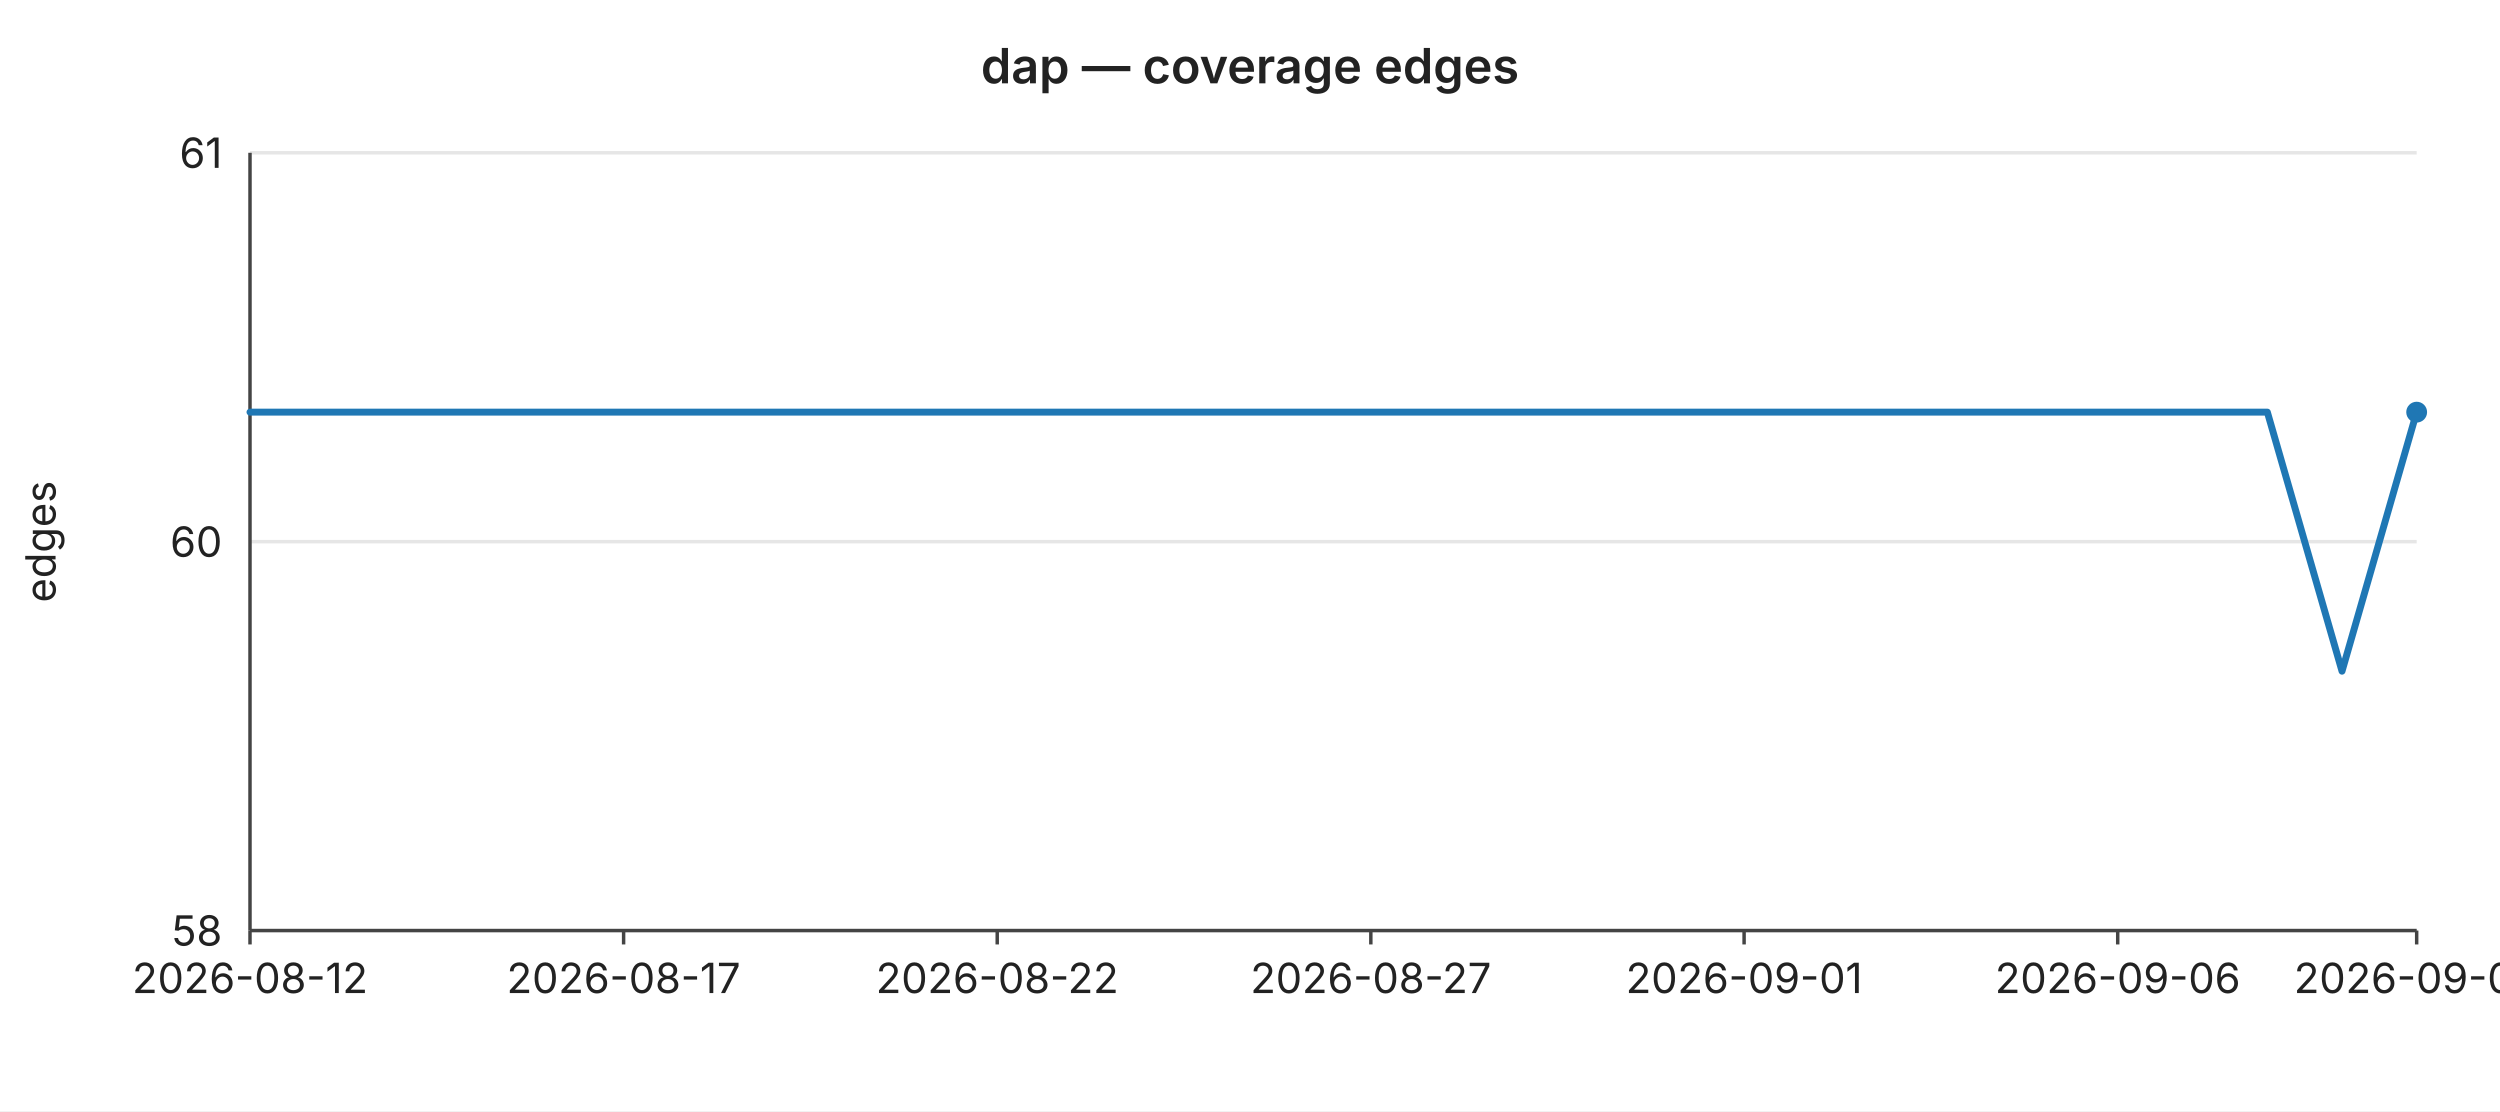
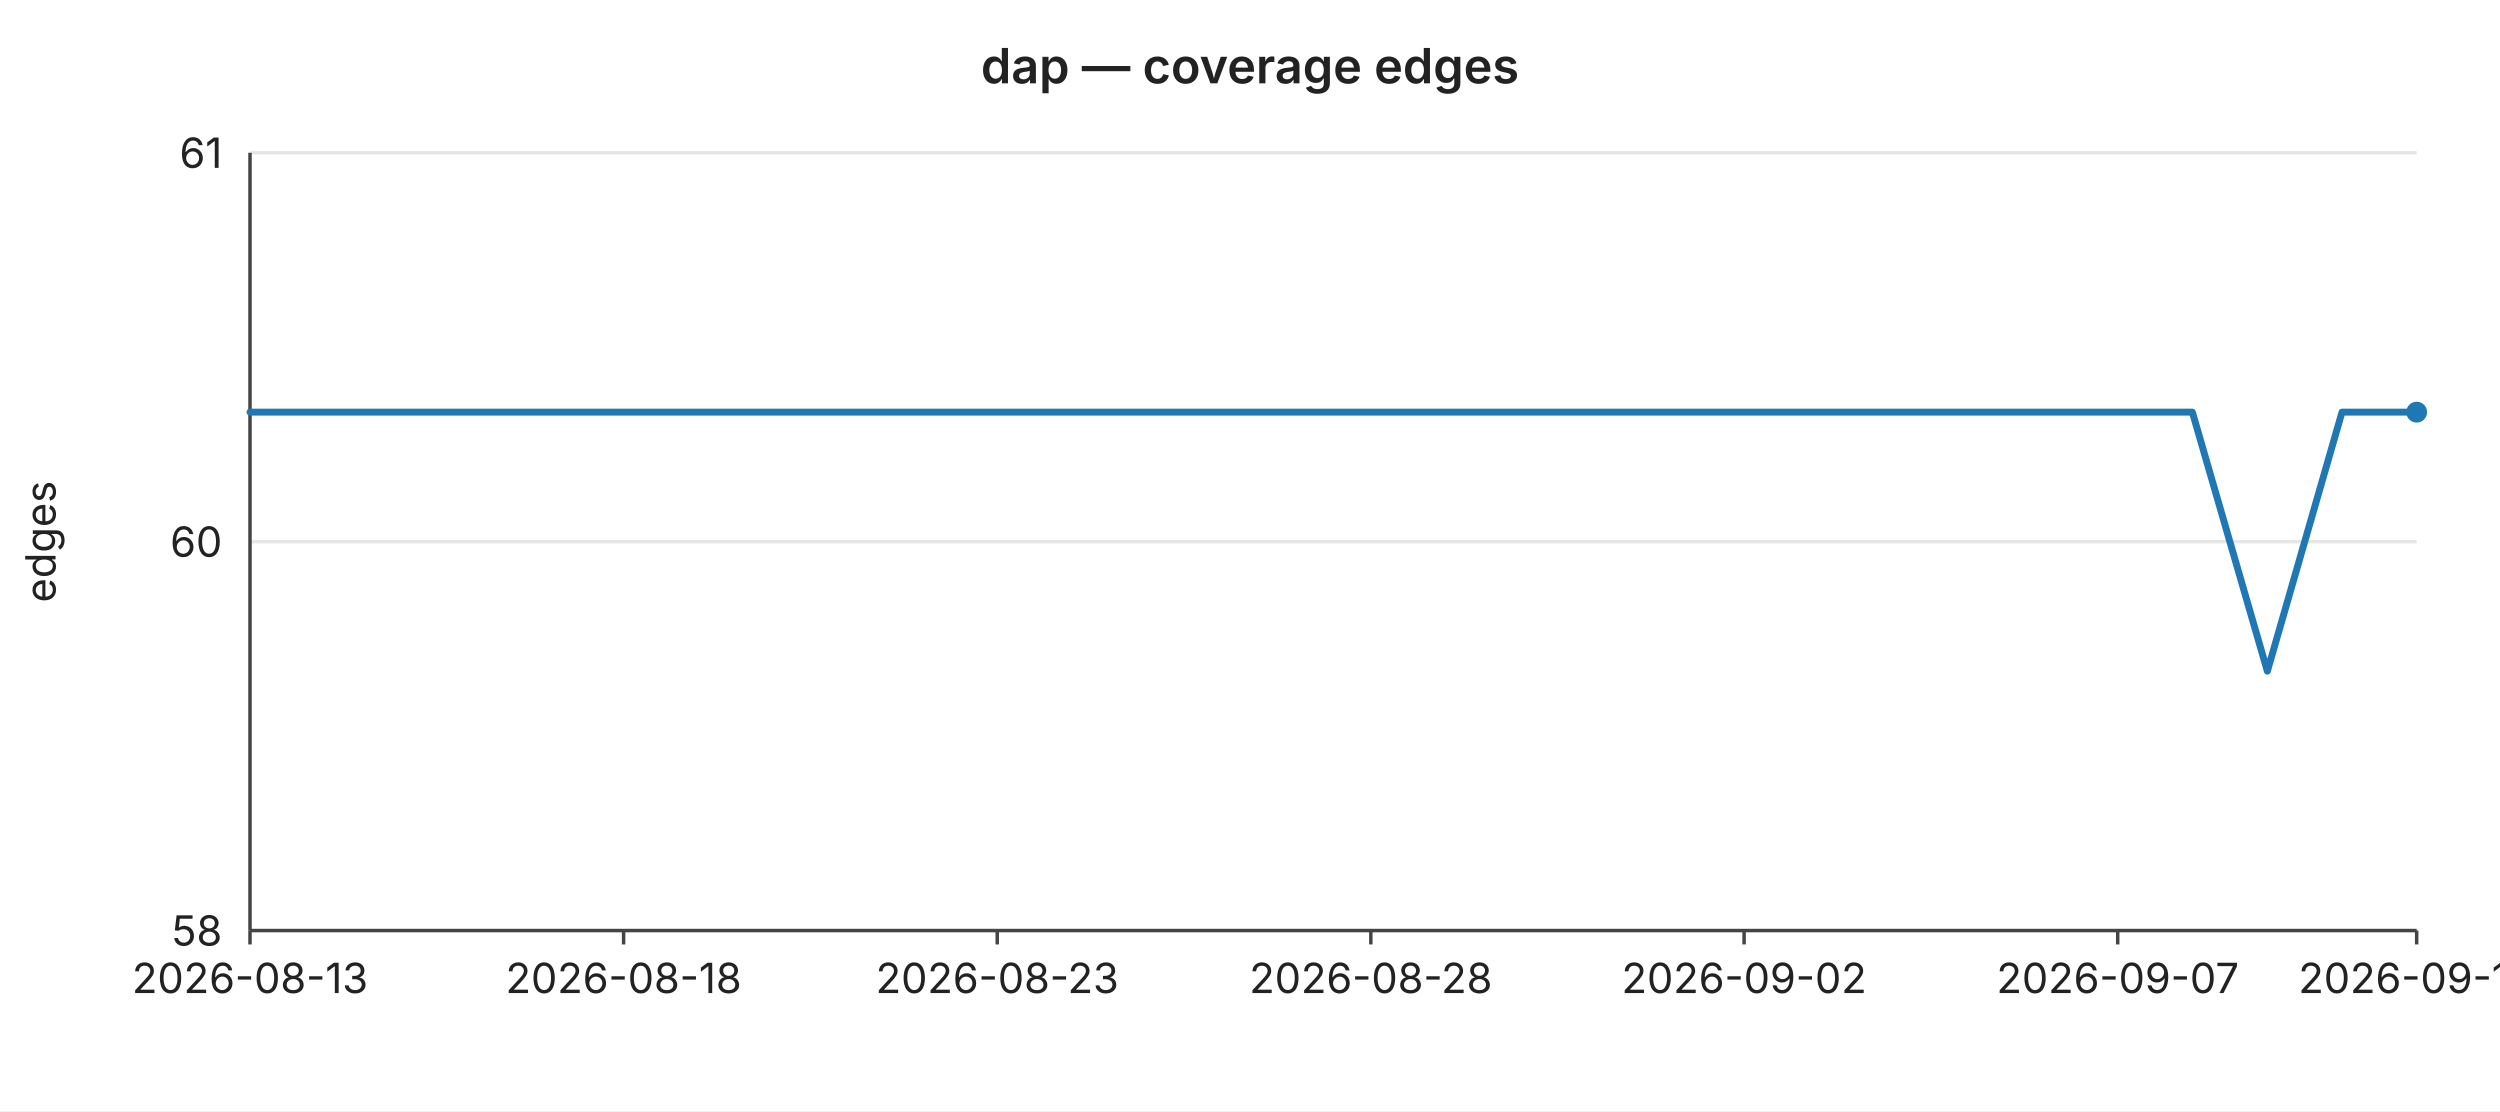
<svg xmlns="http://www.w3.org/2000/svg" width="720" height="320" viewBox="0 0 720 320" font-family="-apple-system,BlinkMacSystemFont,Segoe UI,sans-serif" font-size="12">
  <rect width="720" height="320" fill="#ffffff" />
  <text x="360" y="24" text-anchor="middle" font-size="14" font-weight="600" fill="#222">dap — coverage edges</text>
  <line x1="72" y1="44.0" x2="696" y2="44.0" stroke="#e6e6e6" stroke-width="1" />
  <text x="64" y="44.0" text-anchor="end" dominant-baseline="middle" fill="#222">61</text>
  <line x1="72" y1="156.0" x2="696" y2="156.0" stroke="#e6e6e6" stroke-width="1" />
  <text x="64" y="156.0" text-anchor="end" dominant-baseline="middle" fill="#222">60</text>
  <line x1="72" y1="268.0" x2="696" y2="268.0" stroke="#e6e6e6" stroke-width="1" />
  <text x="64" y="268.0" text-anchor="end" dominant-baseline="middle" fill="#222">58</text>
  <text x="16" y="156" text-anchor="middle" fill="#222" transform="rotate(-90 16 156)">edges</text>
  <line x1="72" y1="44" x2="72" y2="268" stroke="#444" stroke-width="1" />
  <line x1="72" y1="268" x2="696" y2="268" stroke="#444" stroke-width="1" />
  <line x1="72.0" y1="268" x2="72.0" y2="272" stroke="#444" stroke-width="1" />
-   <text x="72.0" y="286" text-anchor="middle" fill="#222">2026-08-12</text>
+   <text x="72.0" y="286" text-anchor="middle" fill="#222">2026-08-13</text>
  <line x1="179.6" y1="268" x2="179.6" y2="272" stroke="#444" stroke-width="1" />
-   <text x="179.6" y="286" text-anchor="middle" fill="#222">2026-08-17</text>
+   <text x="179.6" y="286" text-anchor="middle" fill="#222">2026-08-18</text>
  <line x1="287.2" y1="268" x2="287.2" y2="272" stroke="#444" stroke-width="1" />
-   <text x="287.2" y="286" text-anchor="middle" fill="#222">2026-08-22</text>
+   <text x="287.2" y="286" text-anchor="middle" fill="#222">2026-08-23</text>
  <line x1="394.8" y1="268" x2="394.8" y2="272" stroke="#444" stroke-width="1" />
-   <text x="394.8" y="286" text-anchor="middle" fill="#222">2026-08-27</text>
+   <text x="394.8" y="286" text-anchor="middle" fill="#222">2026-08-28</text>
  <line x1="502.3" y1="268" x2="502.3" y2="272" stroke="#444" stroke-width="1" />
-   <text x="502.3" y="286" text-anchor="middle" fill="#222">2026-09-01</text>
+   <text x="502.3" y="286" text-anchor="middle" fill="#222">2026-09-02</text>
  <line x1="609.9" y1="268" x2="609.9" y2="272" stroke="#444" stroke-width="1" />
-   <text x="609.9" y="286" text-anchor="middle" fill="#222">2026-09-06</text>
+   <text x="609.9" y="286" text-anchor="middle" fill="#222">2026-09-07</text>
  <line x1="696.0" y1="268" x2="696.0" y2="272" stroke="#444" stroke-width="1" />
-   <text x="696.0" y="286" text-anchor="middle" fill="#222">2026-09-09</text>
-   <polyline fill="none" stroke="#1f77b4" stroke-width="2" stroke-linejoin="round" stroke-linecap="round" points="72.0,118.7 93.5,118.7 115.0,118.7 136.6,118.7 158.1,118.7 179.6,118.7 201.1,118.7 222.6,118.7 244.1,118.7 265.7,118.7 287.2,118.7 308.7,118.7 330.2,118.7 351.7,118.7 373.2,118.7 394.8,118.7 416.3,118.7 437.8,118.7 459.3,118.7 480.8,118.7 502.3,118.7 523.9,118.7 545.4,118.7 566.9,118.7 588.4,118.7 609.9,118.7 631.4,118.7 653.0,118.7 674.5,193.3 696.0,118.7" />
+   <text x="696.0" y="286" text-anchor="middle" fill="#222">2026-09-10</text>
+   <polyline fill="none" stroke="#1f77b4" stroke-width="2" stroke-linejoin="round" stroke-linecap="round" points="72.0,118.7 93.5,118.7 115.0,118.7 136.6,118.7 158.1,118.7 179.6,118.7 201.1,118.7 222.6,118.7 244.1,118.7 265.7,118.7 287.2,118.7 308.7,118.7 330.2,118.7 351.7,118.7 373.2,118.7 394.8,118.7 416.3,118.7 437.8,118.7 459.3,118.7 480.8,118.7 502.3,118.7 523.9,118.7 545.4,118.7 566.9,118.7 588.4,118.7 609.9,118.7 631.4,118.7 653.0,193.3 674.5,118.7 696.0,118.7" />
  <circle cx="696.0" cy="118.7" r="3" fill="#1f77b4" />
</svg>
